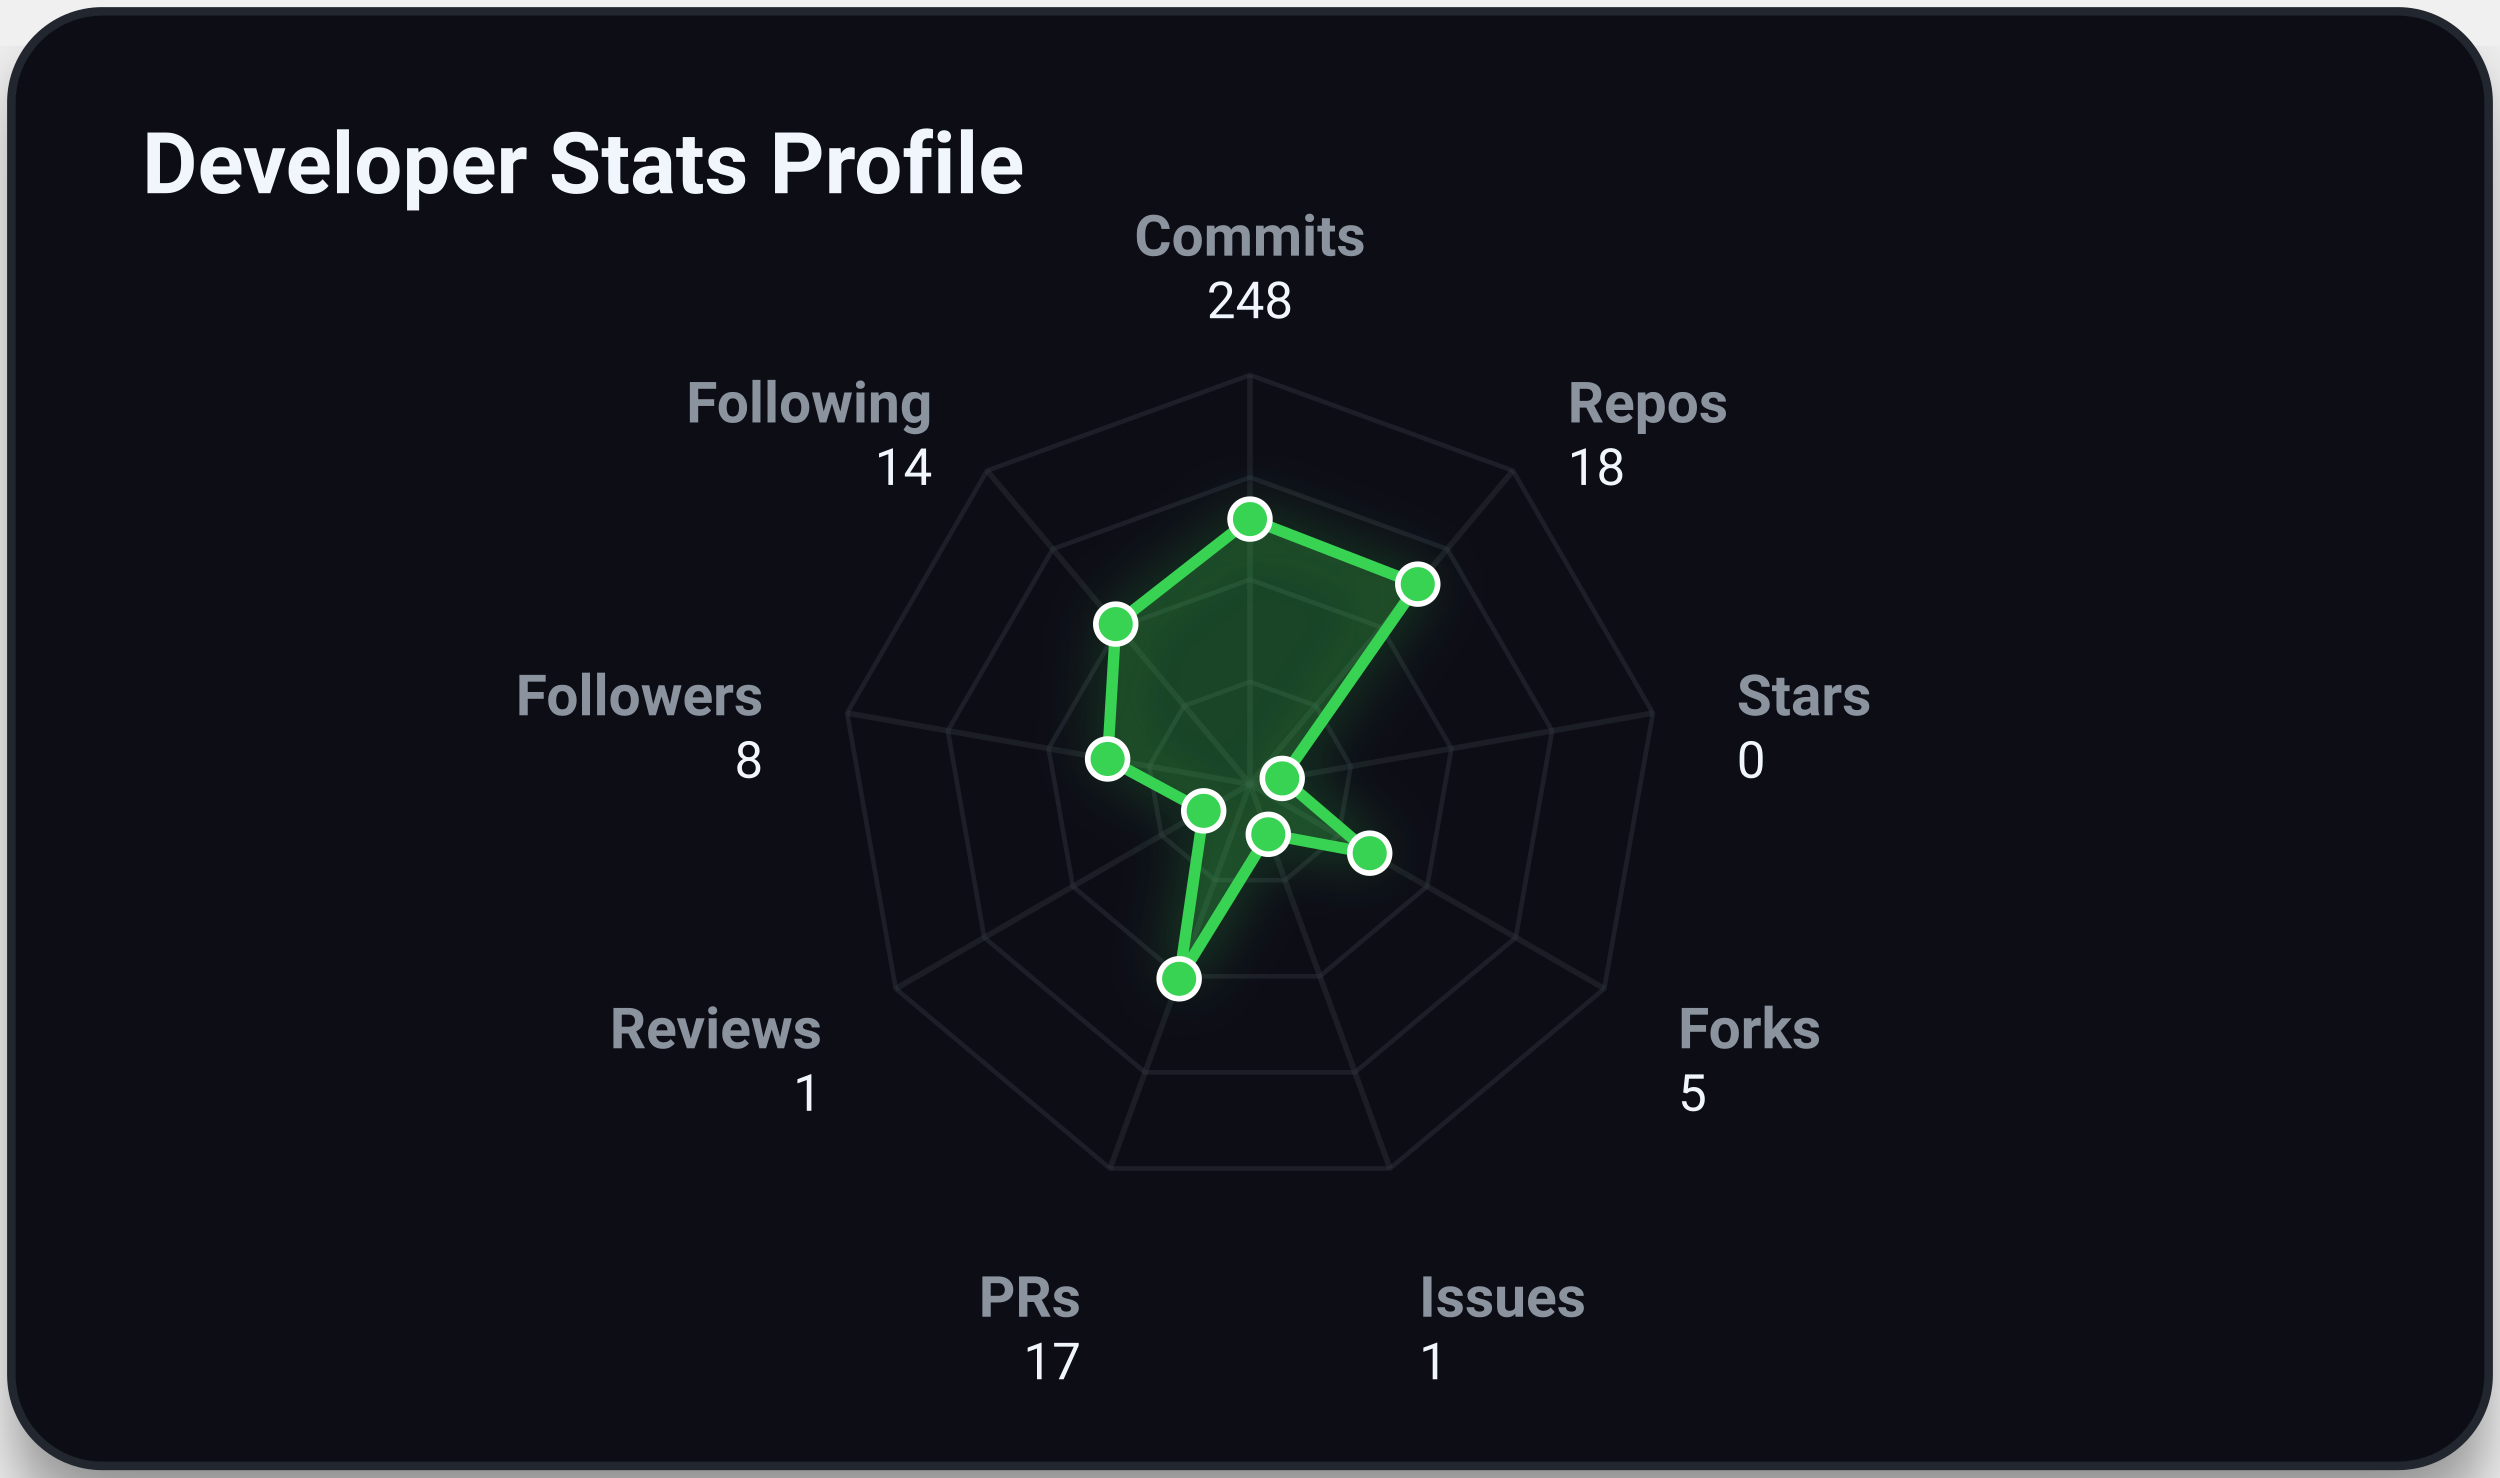
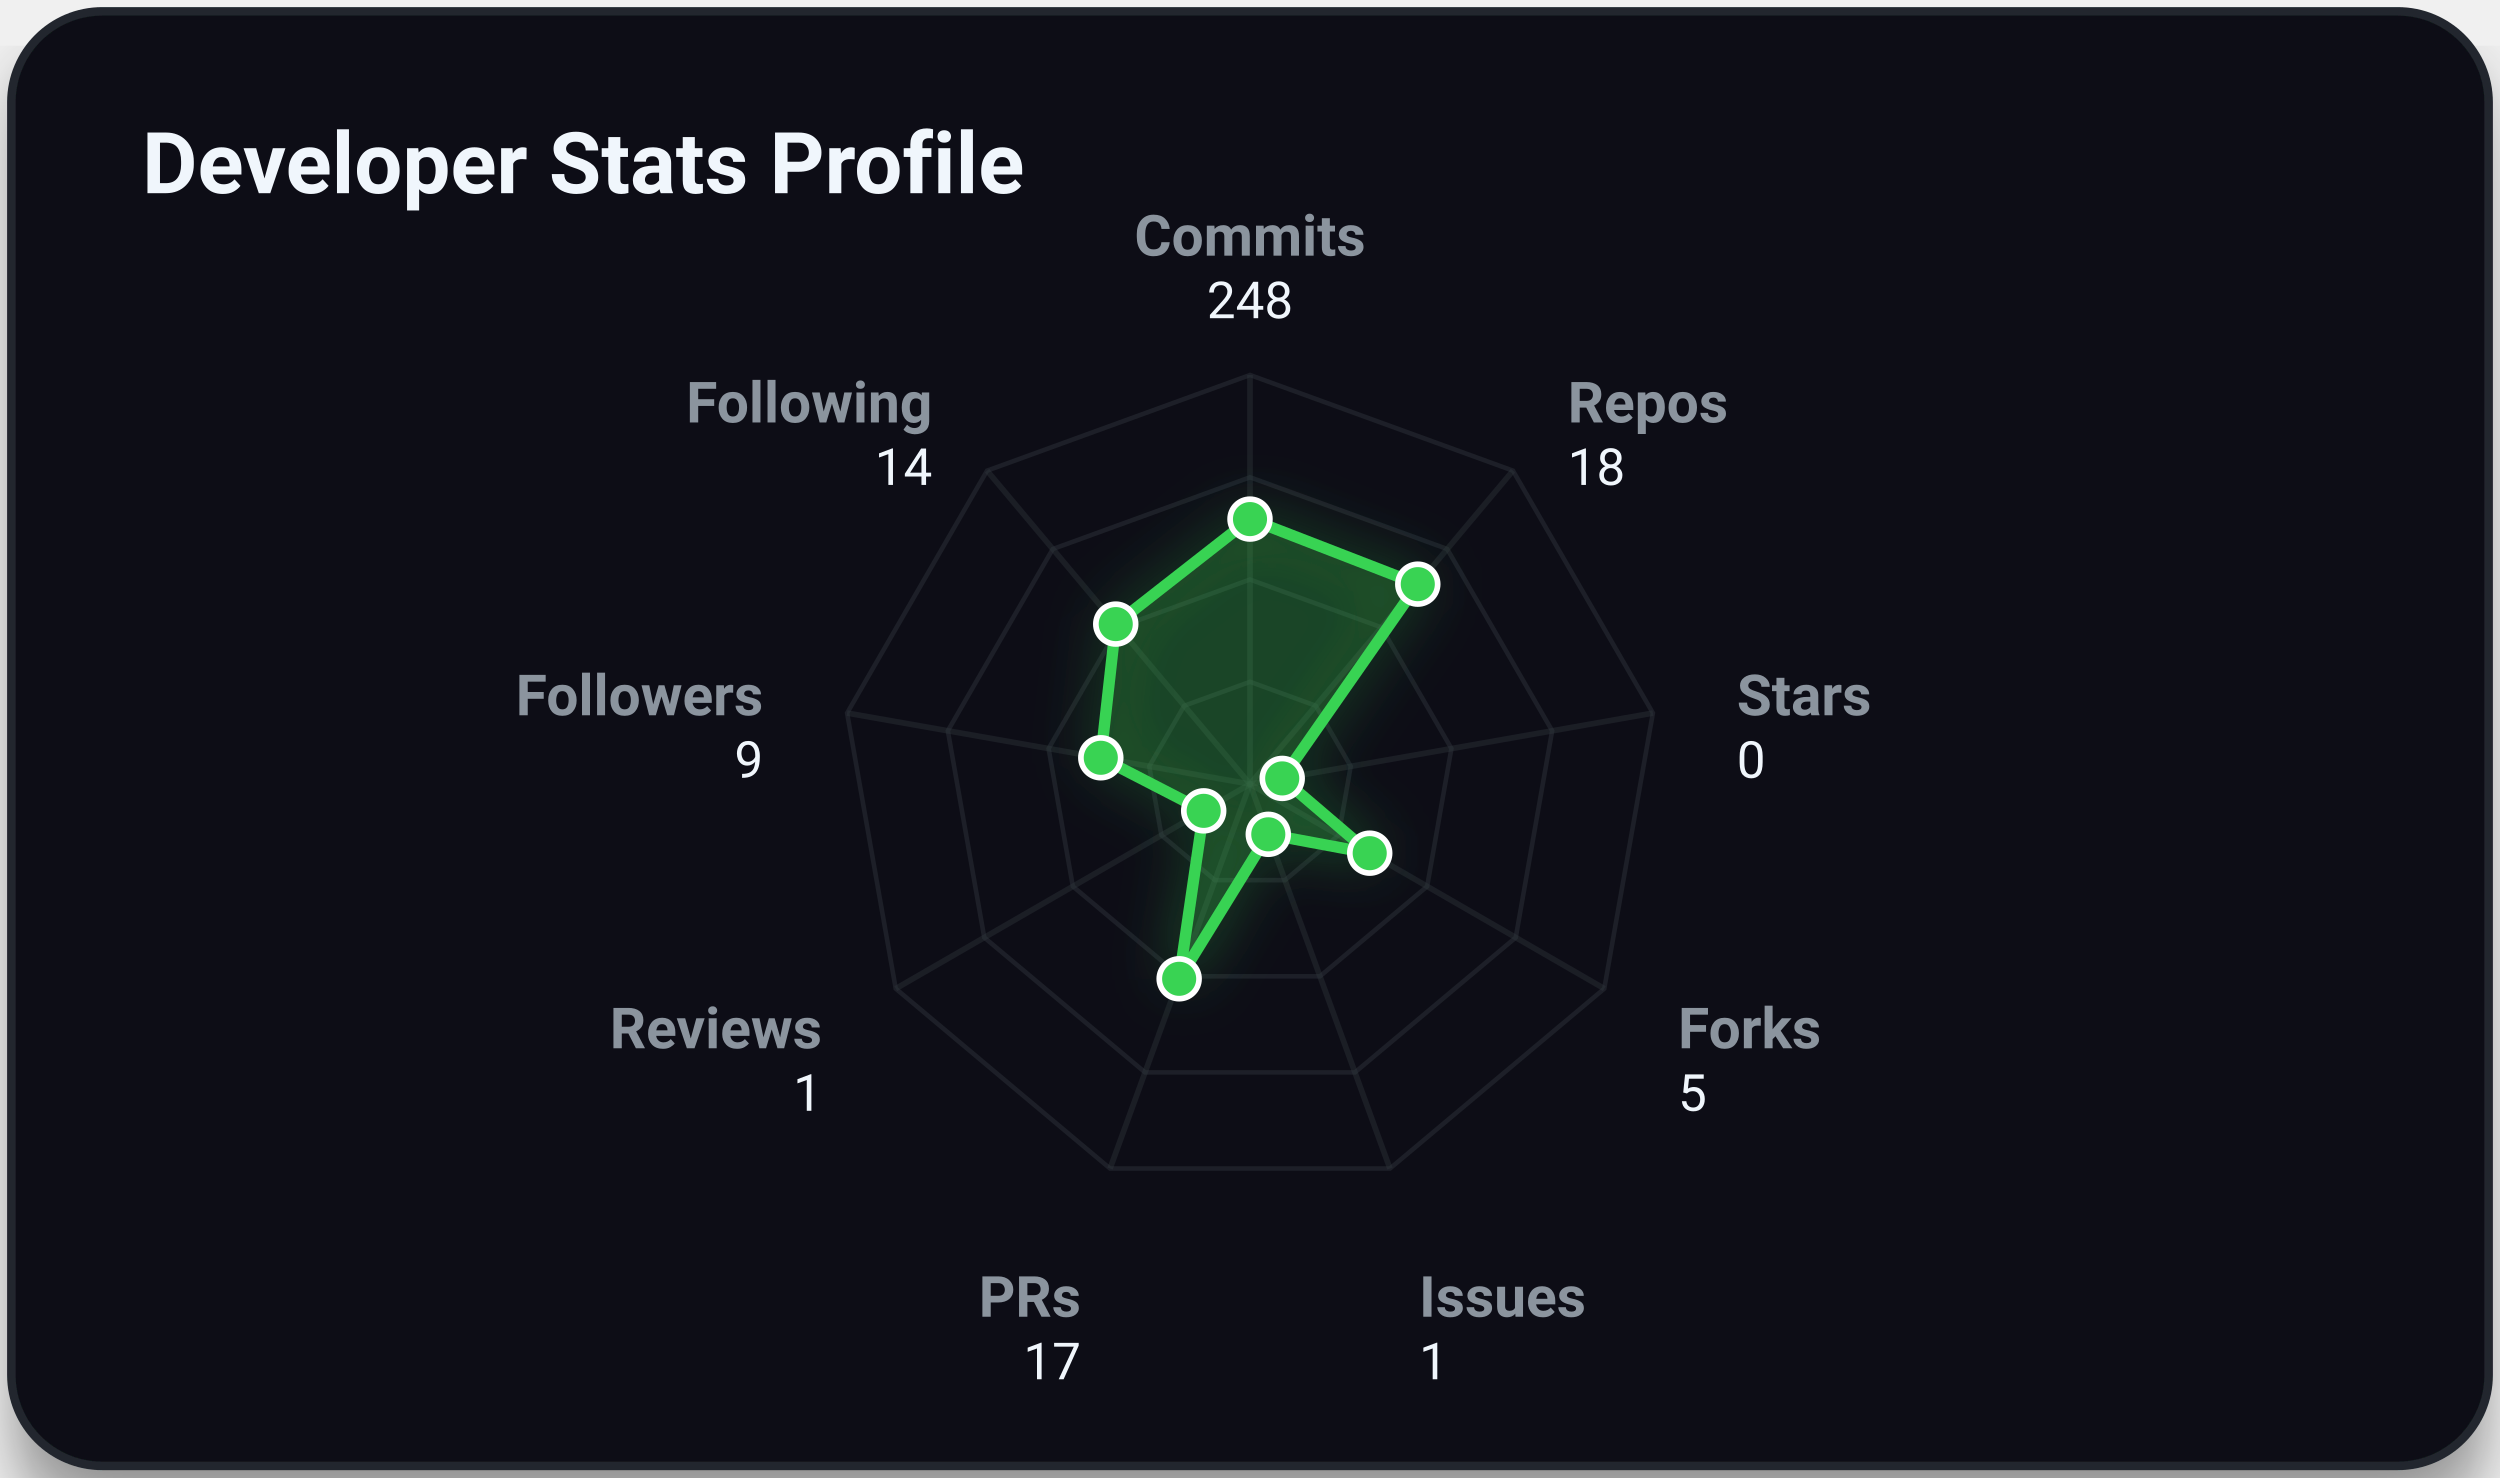
<svg xmlns="http://www.w3.org/2000/svg" viewBox="0 0 440 260" width="100%" height="100%" class="svg-container">
  <style>
        .svg-container {
            font-family: -apple-system, BlinkMacSystemFont, 'Segoe UI', Roboto, Helvetica, Arial, sans-serif;
            background-color: transparent;
        }
        
        /* Grid and borders */
        .grid-line {
            stroke: #30363d;
            stroke-width: 1;
            opacity: 0.5;
        }
        .border-line {
            stroke: #21262d;
            stroke-width: 1.5;
        }
        
        /* Interactive 3D cubes */
        .cube-group {
            transition: transform 0.25s cubic-bezier(0.4, 0, 0.2, 1), filter 0.25s ease;
            cursor: pointer;
        }
        .cube-group:hover {
            transform: translateY(-8px);
            filter: brightness(1.2) drop-shadow(0 12px 16px rgba(0, 0, 0, 0.6));
        }
        
        /* Donut slice hover logic */
        .donut-slice {
            transition: stroke-width 0.2s ease, filter 0.2s ease, opacity 0.2s ease;
            cursor: pointer;
        }
        .donut-slice:hover {
            stroke-width: 34 !important;
            filter: brightness(1.15) drop-shadow(0 4px 6px rgba(0, 0, 0, 0.3));
            opacity: 1 !important;
        }

        /* Radar chart hover items */
        .radar-area {
            transition: fill-opacity 0.3s ease, stroke-width 0.3s ease;
        }
        .radar-area:hover {
            fill-opacity: 0.35;
            stroke-width: 3px;
        }
        .radar-marker {
            transition: r 0.2s ease, fill 0.2s ease;
        }
        .radar-marker:hover {
            r: 7;
            fill: #ffffff;
        }
        
        
        @keyframes floatIn {
            0% {
                transform: translateY(30px);
                opacity: 0;
            }
            100% {
                transform: translateY(0);
                opacity: 1;
            }
        }
        .animate-item {
            animation: floatIn 0.8s cubic-bezier(0.16, 1, 0.3, 1) both;
        }
        
    </style>
  <defs>
    <filter id="cube-shadow" x="-50%" y="-50%" width="200%" height="200%">
      <feDropShadow dx="0" dy="5" stdDeviation="4" flood-color="#000000" flood-opacity="0.35" />
    </filter>
    <filter id="card-shadow" x="-20%" y="-20%" width="140%" height="140%">
      <feDropShadow dx="0" dy="8" stdDeviation="6" flood-color="#000000" flood-opacity="0.4" />
    </filter>
    <filter id="accent-glow" x="-30%" y="-30%" width="160%" height="160%">
      <feGaussianBlur stdDeviation="5" result="blur" />
      <feComponentTransfer in="blur" result="glow">
        <feFuncA type="linear" slope="0.5" />
      </feComponentTransfer>
      <feMerge>
        <feMergeNode in="glow" />
        <feMergeNode in="SourceGraphic" />
      </feMerge>
    </filter>
  </defs>
  <rect x="2.00" y="2.00" width="436.00" height="256.00" rx="16.00" ry="16.00" fill="#0d1117" opacity="1.00" stroke="#21262d" stroke-width="1.50" filter="url(#card-shadow)" />
  <text x="25.00" y="34.00" font-size="15" fill="#f0f6fc" text-anchor="start" font-weight="bold" opacity="1.00">Developer Stats Profile</text>
  <polygon points="220.00,120.00 231.57,124.21 237.73,134.87 235.59,147.00 226.16,154.91 213.84,154.91 204.41,147.00 202.27,134.87 208.43,124.21" fill="none" stroke="#30363d" stroke-width="0.8" opacity="0.45" />
  <polygon points="220.00,102.00 243.14,110.42 255.45,131.75 251.18,156.00 232.31,171.83 207.69,171.83 188.82,156.00 184.55,131.75 196.86,110.42" fill="none" stroke="#30363d" stroke-width="0.8" opacity="0.45" />
  <polygon points="220.00,84.00 254.71,96.63 273.18,128.62 266.77,165.00 238.47,188.74 201.53,188.74 173.23,165.00 166.82,128.62 185.29,96.63" fill="none" stroke="#30363d" stroke-width="0.8" opacity="0.45" />
  <polygon points="220.00,66.00 266.28,82.84 290.91,125.50 282.35,174.00 244.63,205.66 195.37,205.66 157.65,174.00 149.09,125.50 173.72,82.84" fill="none" stroke="#30363d" stroke-width="0.8" opacity="0.45" />
  <line x1="220.00" y1="138.00" x2="220.00" y2="66.00" stroke="#30363d" stroke-width="1.00" opacity="0.40" />
  <line x1="220.00" y1="138.00" x2="266.28" y2="82.84" stroke="#30363d" stroke-width="1.00" opacity="0.40" />
  <line x1="220.00" y1="138.00" x2="290.91" y2="125.50" stroke="#30363d" stroke-width="1.00" opacity="0.40" />
  <line x1="220.00" y1="138.00" x2="282.35" y2="174.00" stroke="#30363d" stroke-width="1.00" opacity="0.40" />
  <line x1="220.00" y1="138.00" x2="244.63" y2="205.66" stroke="#30363d" stroke-width="1.00" opacity="0.40" />
  <line x1="220.00" y1="138.00" x2="195.37" y2="205.66" stroke="#30363d" stroke-width="1.00" opacity="0.40" />
  <line x1="220.00" y1="138.00" x2="157.65" y2="174.00" stroke="#30363d" stroke-width="1.00" opacity="0.40" />
  <line x1="220.00" y1="138.00" x2="149.09" y2="125.50" stroke="#30363d" stroke-width="1.00" opacity="0.40" />
  <line x1="220.00" y1="138.00" x2="173.72" y2="82.84" stroke="#30363d" stroke-width="1.00" opacity="0.40" />
-   <polygon points="220.00,91.36 249.53,102.81 225.67,137.00 241.07,150.16 223.22,146.84 207.53,172.27 211.85,142.71 194.94,133.58 196.37,109.84" fill="rgba(57, 211, 83, 0.2)" stroke="#39d353" stroke-width="2" filter="url(#accent-glow)" class="radar-area animate-item" style="animation: floatIn 0.8s cubic-bezier(0.16, 1, 0.3, 1) both;" />
+   <polygon points="220.00,91.36 249.53,102.81 225.67,137.00 241.07,150.16 223.22,146.84 207.53,172.27 211.85,142.71 193.74,133.37 196.37,109.84" fill="rgba(57, 211, 83, 0.2)" stroke="#39d353" stroke-width="2" filter="url(#accent-glow)" class="radar-area animate-item" style="animation: floatIn 0.8s cubic-bezier(0.16, 1, 0.3, 1) both;" />
  <text x="220.00" y="45.00" font-size="10" fill="#8b949e" text-anchor="middle" font-weight="bold" opacity="1.00">Commits</text>
  <text x="220.00" y="56.00" font-size="9" fill="#f0f6fc" text-anchor="middle" font-weight="normal" opacity="1.00">248</text>
  <text x="275.92" y="74.35" font-size="10" fill="#8b949e" text-anchor="start" font-weight="bold" opacity="1.00">Repos</text>
  <text x="275.92" y="85.35" font-size="9" fill="#f0f6fc" text-anchor="start" font-weight="normal" opacity="1.00">18</text>
  <text x="305.68" y="125.89" font-size="10" fill="#8b949e" text-anchor="start" font-weight="bold" opacity="1.00">Stars</text>
  <text x="305.68" y="136.89" font-size="9" fill="#f0f6fc" text-anchor="start" font-weight="normal" opacity="1.00">0</text>
  <text x="295.34" y="184.50" font-size="10" fill="#8b949e" text-anchor="start" font-weight="bold" opacity="1.00">Forks</text>
  <text x="295.34" y="195.50" font-size="9" fill="#f0f6fc" text-anchor="start" font-weight="normal" opacity="1.00">5</text>
  <text x="249.76" y="231.75" font-size="10" fill="#8b949e" text-anchor="start" font-weight="bold" opacity="1.00">Issues</text>
  <text x="249.76" y="242.75" font-size="9" fill="#f0f6fc" text-anchor="start" font-weight="normal" opacity="1.00">1</text>
  <text x="190.24" y="231.75" font-size="10" fill="#8b949e" text-anchor="end" font-weight="bold" opacity="1.00">PRs</text>
  <text x="190.24" y="242.75" font-size="9" fill="#f0f6fc" text-anchor="end" font-weight="normal" opacity="1.00">17</text>
  <text x="144.66" y="184.50" font-size="10" fill="#8b949e" text-anchor="end" font-weight="bold" opacity="1.00">Reviews</text>
  <text x="144.66" y="195.50" font-size="9" fill="#f0f6fc" text-anchor="end" font-weight="normal" opacity="1.00">1</text>
  <text x="134.32" y="125.89" font-size="10" fill="#8b949e" text-anchor="end" font-weight="bold" opacity="1.00">Followers</text>
-   <text x="134.32" y="136.89" font-size="9" fill="#f0f6fc" text-anchor="end" font-weight="normal" opacity="1.00">8</text>
+   <text x="134.32" y="136.89" font-size="9" fill="#f0f6fc" text-anchor="end" font-weight="normal" opacity="1.00">9</text>
  <text x="164.08" y="74.35" font-size="10" fill="#8b949e" text-anchor="end" font-weight="bold" opacity="1.00">Following</text>
  <text x="164.08" y="85.35" font-size="9" fill="#f0f6fc" text-anchor="end" font-weight="normal" opacity="1.00">14</text>
  <circle cx="220.00" cy="91.36" r="3.50" fill="#39d353" opacity="1.00" stroke="#ffffff" stroke-width="1.00" class="radar-marker" />
  <circle cx="249.53" cy="102.81" r="3.50" fill="#39d353" opacity="1.00" stroke="#ffffff" stroke-width="1.00" class="radar-marker" />
  <circle cx="225.67" cy="137.00" r="3.50" fill="#39d353" opacity="1.00" stroke="#ffffff" stroke-width="1.00" class="radar-marker" />
  <circle cx="241.07" cy="150.16" r="3.50" fill="#39d353" opacity="1.00" stroke="#ffffff" stroke-width="1.00" class="radar-marker" />
  <circle cx="223.22" cy="146.84" r="3.50" fill="#39d353" opacity="1.00" stroke="#ffffff" stroke-width="1.00" class="radar-marker" />
  <circle cx="207.53" cy="172.27" r="3.50" fill="#39d353" opacity="1.00" stroke="#ffffff" stroke-width="1.00" class="radar-marker" />
  <circle cx="211.85" cy="142.71" r="3.50" fill="#39d353" opacity="1.00" stroke="#ffffff" stroke-width="1.00" class="radar-marker" />
-   <circle cx="194.94" cy="133.58" r="3.50" fill="#39d353" opacity="1.00" stroke="#ffffff" stroke-width="1.00" class="radar-marker" />
+   <circle cx="193.74" cy="133.37" r="3.50" fill="#39d353" opacity="1.00" stroke="#ffffff" stroke-width="1.00" class="radar-marker" />
  <circle cx="196.37" cy="109.84" r="3.50" fill="#39d353" opacity="1.00" stroke="#ffffff" stroke-width="1.00" class="radar-marker" />
</svg>
